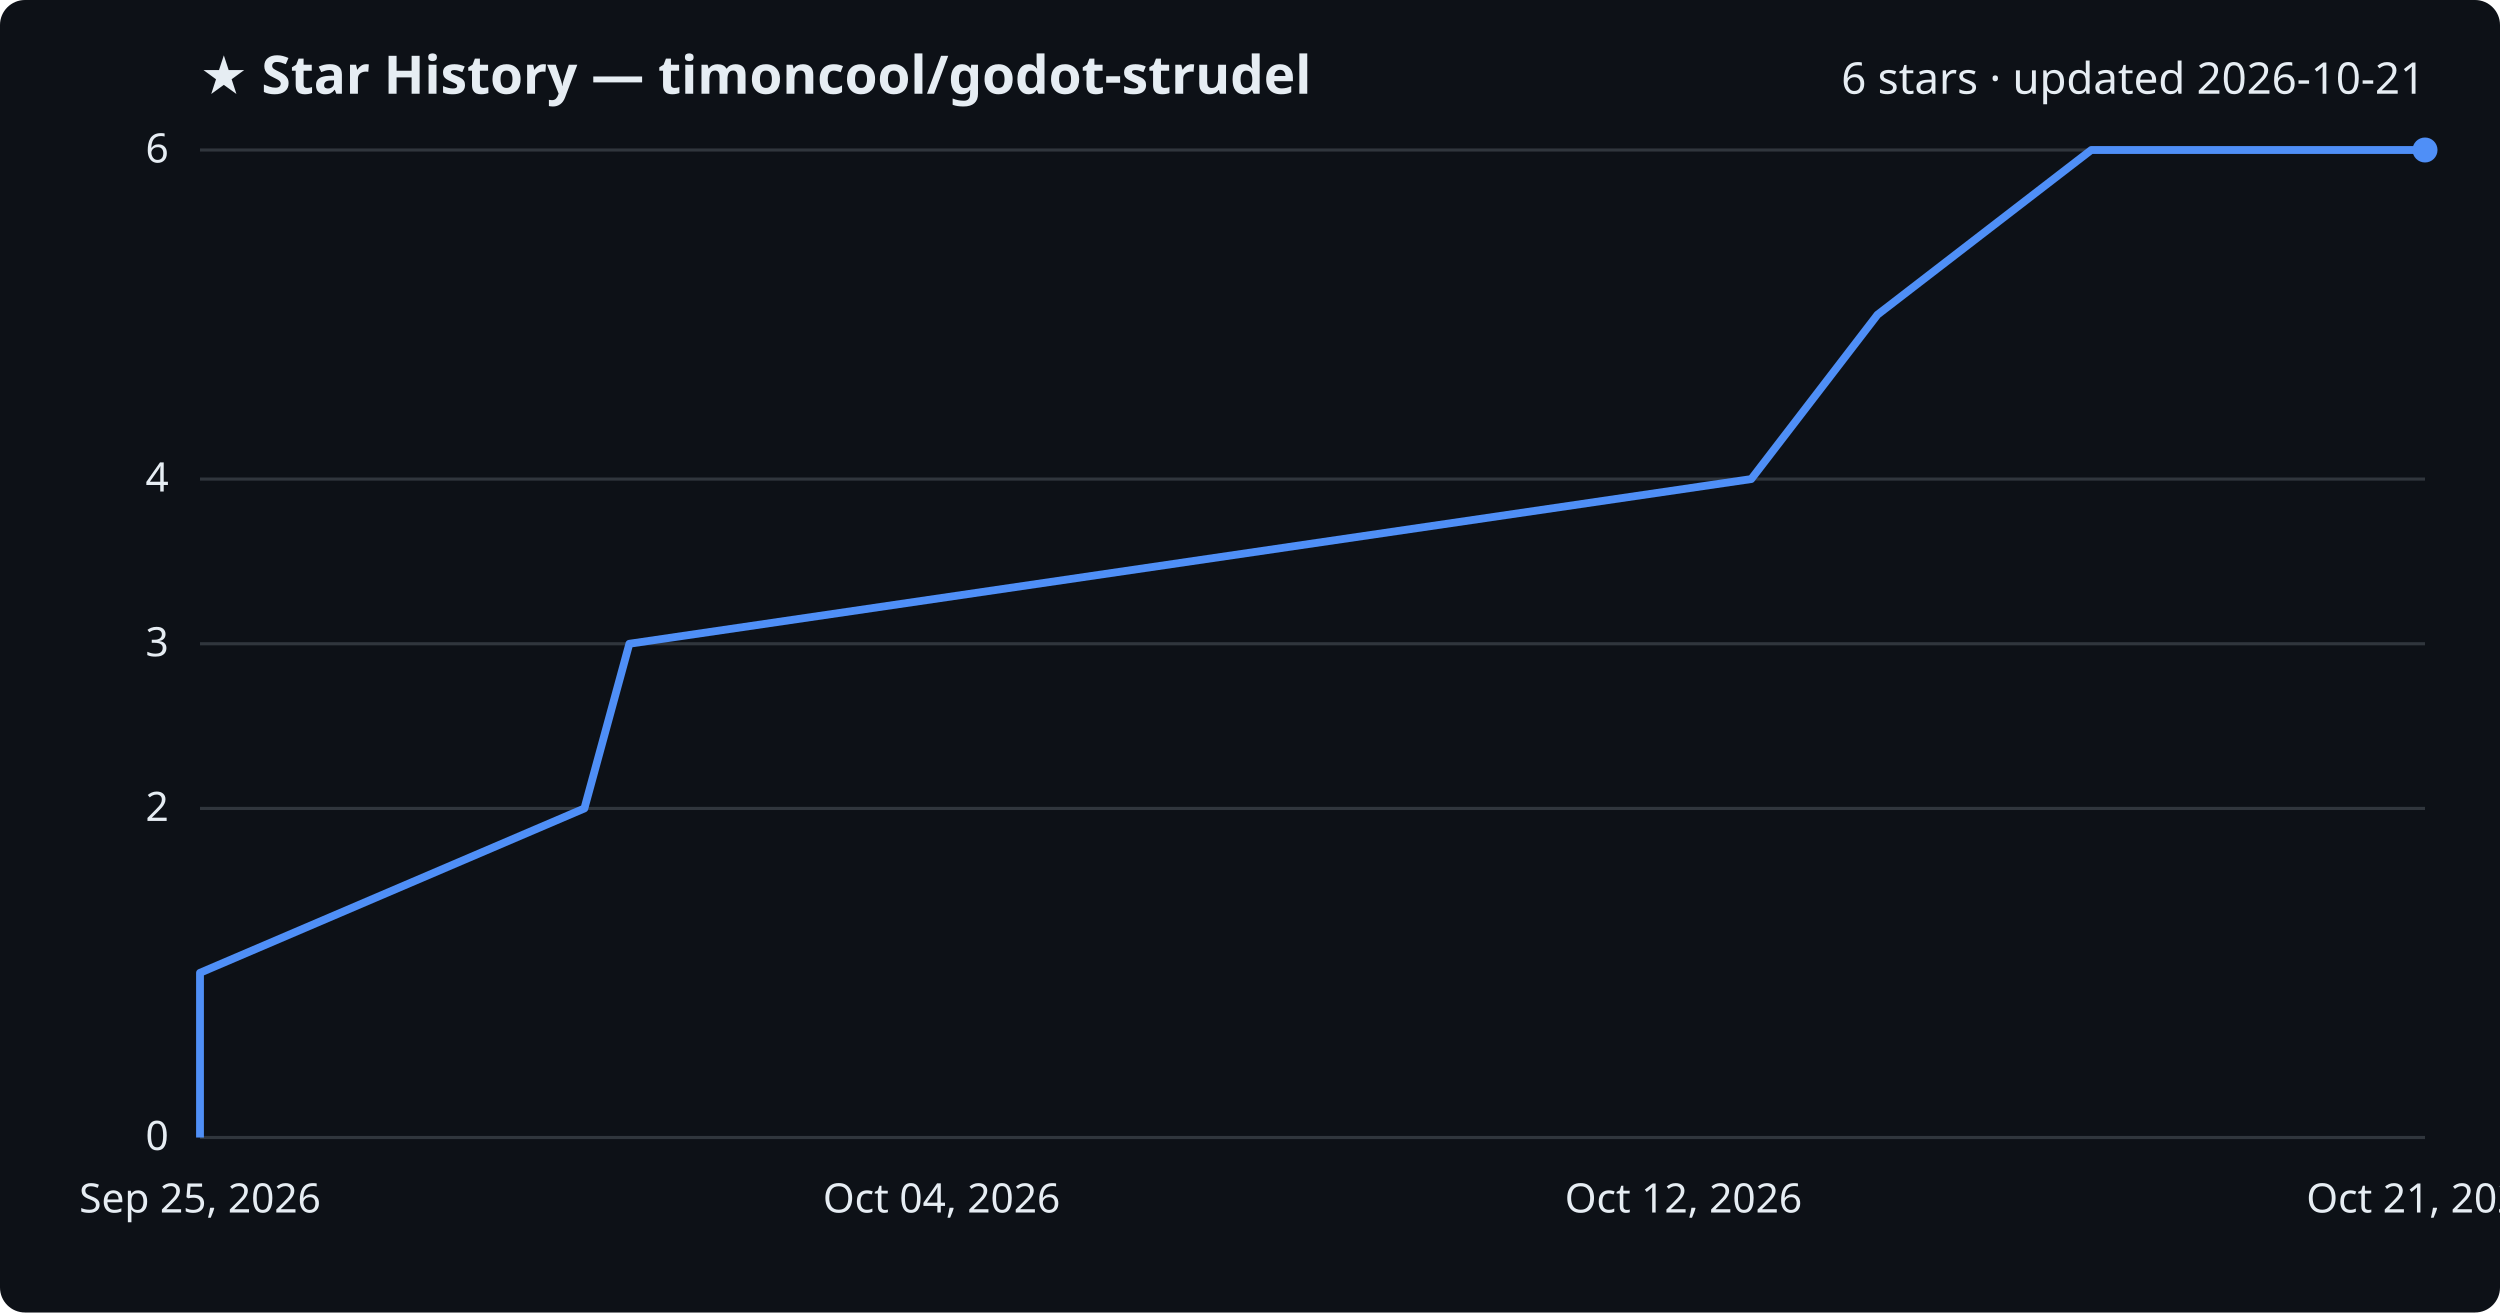
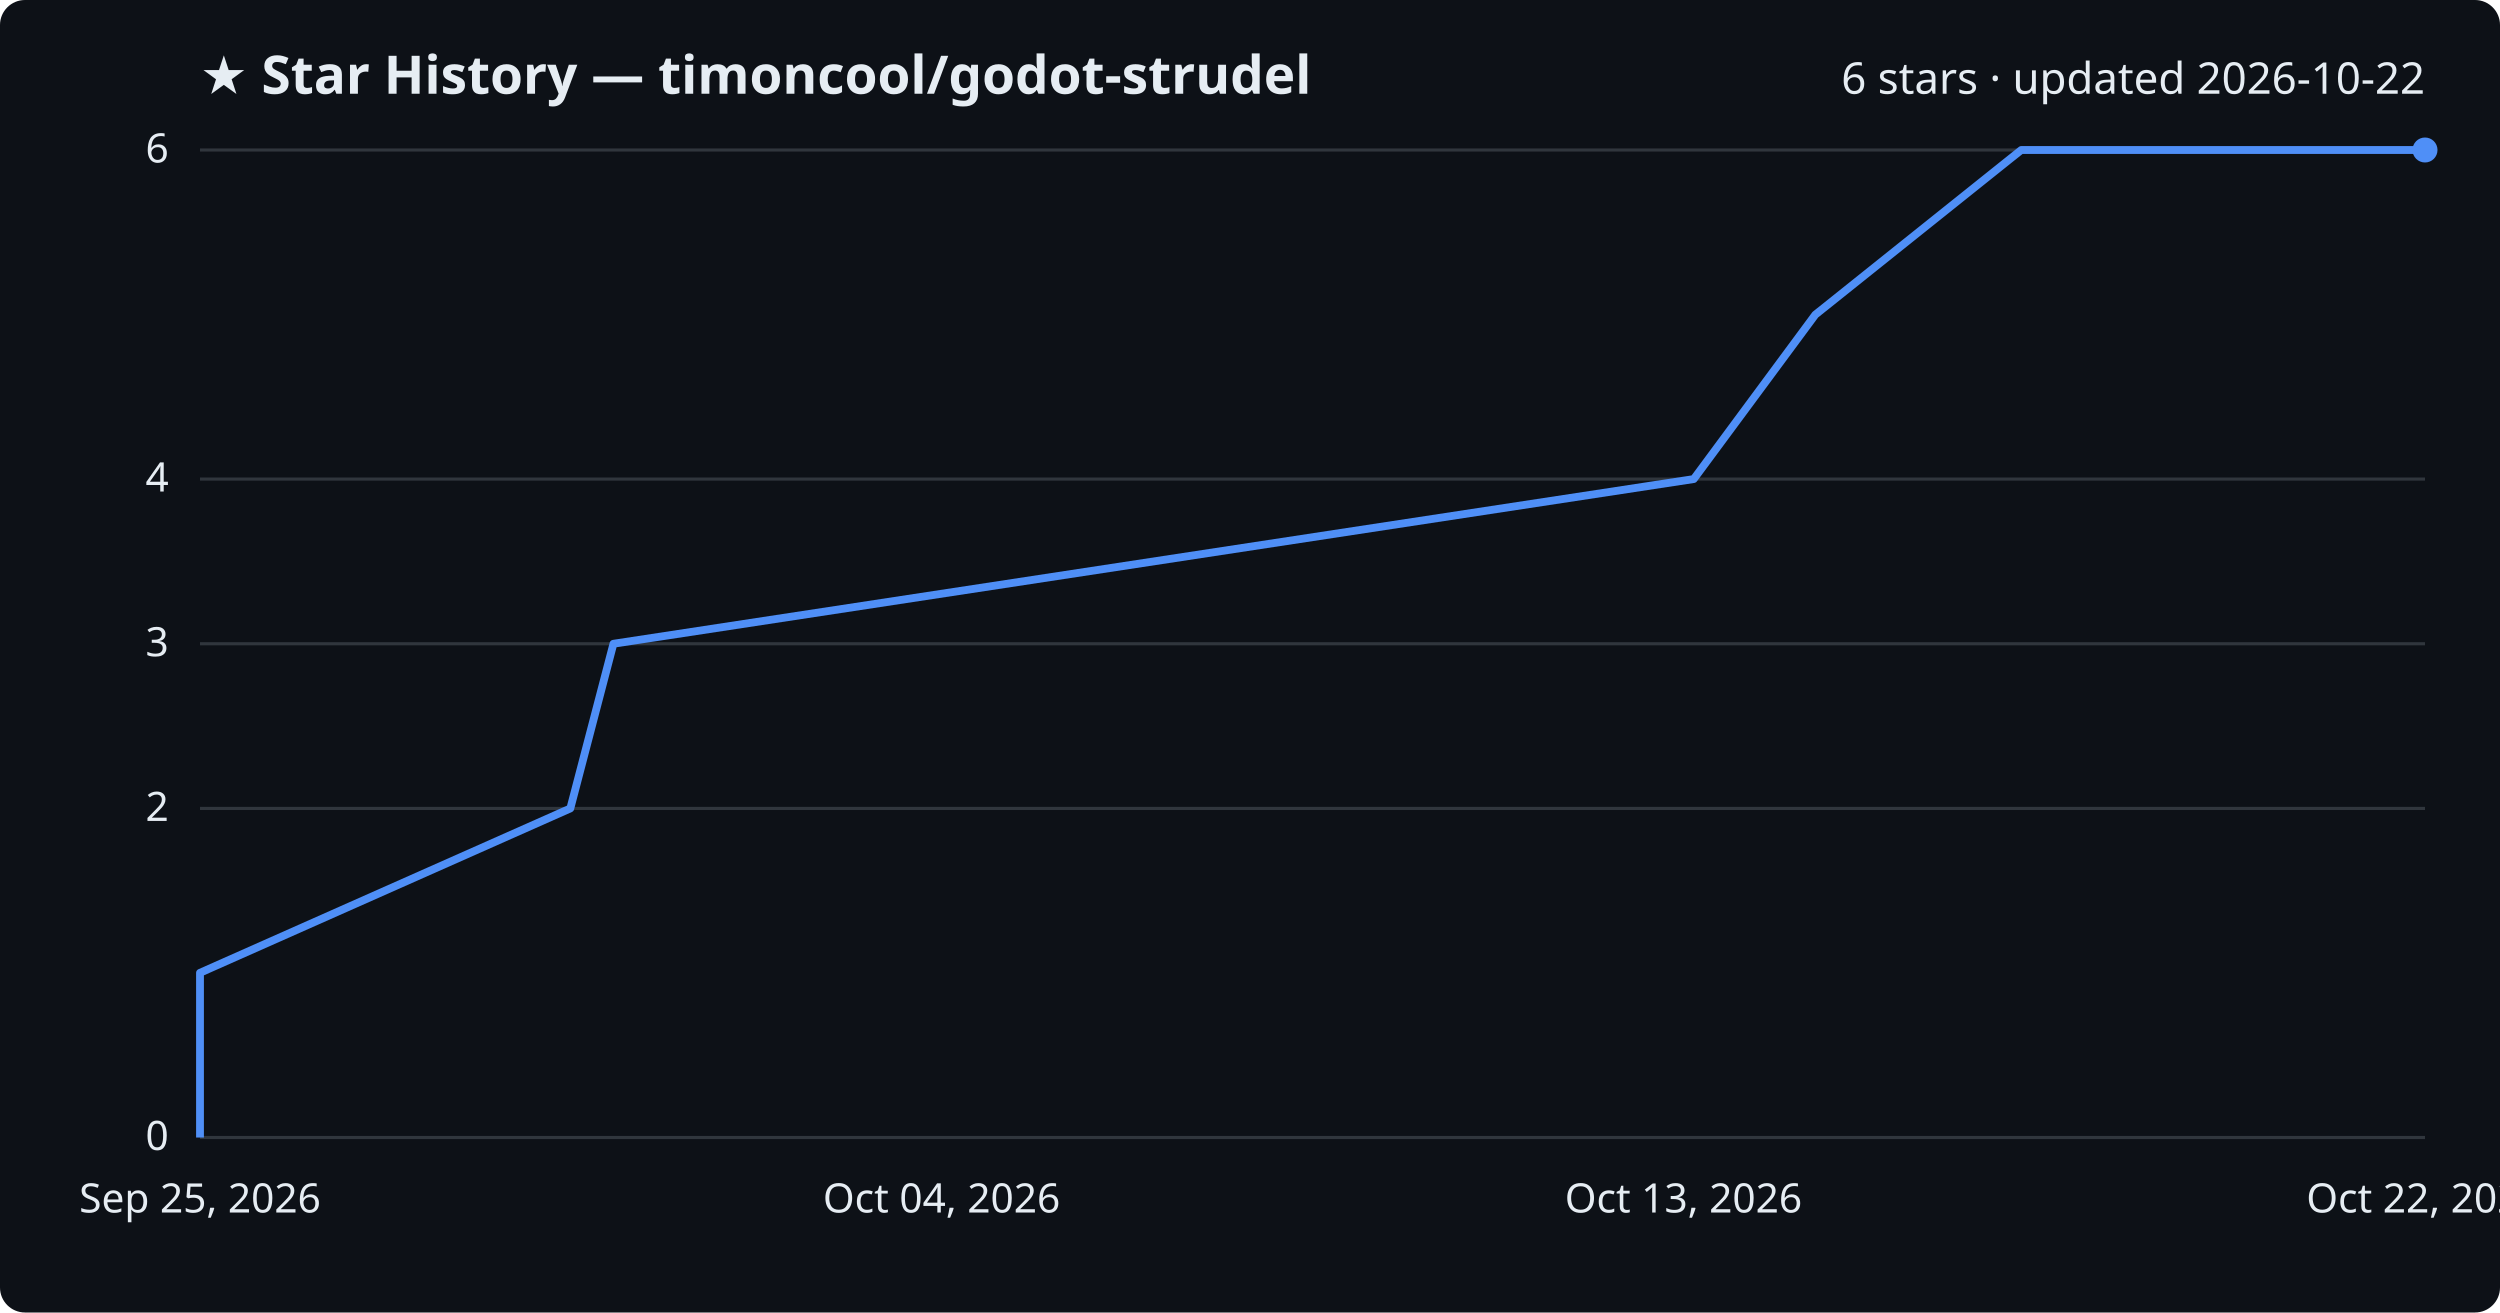
<svg xmlns="http://www.w3.org/2000/svg" viewBox="0 0 800 420" font-family="Segoe UI, sans-serif">
  <rect width="800" height="420" fill="#0d1117" rx="8" />
  <text x="64" y="30" fill="#e6edf3" font-size="17" font-weight="700">★ Star History — timoncool/godot-strudel</text>
-   <text x="776" y="30" fill="#e6edf3" font-size="14" text-anchor="end">6 stars · updated 2026-10-21</text>
+   <text x="776" y="30" fill="#e6edf3" font-size="14" text-anchor="end">6 stars · updated 2026-10-22</text>
  <line x1="64" y1="364.0" x2="776" y2="364.0" stroke="#30363d" stroke-width="1" />
  <text x="54" y="368.0" fill="#e6edf3" font-size="13" text-anchor="end">0</text>
  <line x1="64" y1="258.7" x2="776" y2="258.7" stroke="#30363d" stroke-width="1" />
  <text x="54" y="262.7" fill="#e6edf3" font-size="13" text-anchor="end">2</text>
  <line x1="64" y1="206.0" x2="776" y2="206.0" stroke="#30363d" stroke-width="1" />
  <text x="54" y="210.0" fill="#e6edf3" font-size="13" text-anchor="end">3</text>
  <line x1="64" y1="153.3" x2="776" y2="153.3" stroke="#30363d" stroke-width="1" />
  <text x="54" y="157.3" fill="#e6edf3" font-size="13" text-anchor="end">4</text>
  <line x1="64" y1="48.0" x2="776" y2="48.0" stroke="#30363d" stroke-width="1" />
  <text x="54" y="52.0" fill="#e6edf3" font-size="13" text-anchor="end">6</text>
-   <path d="M64.0,364.0 L64.0,311.3 L187.0,258.7 L201.4,206.0 L560.4,153.3 L600.8,100.7 L669.2,48.0 L776.0,48.0" fill="none" stroke="#4f8ff7" stroke-width="2.5" stroke-linejoin="round" />
+   <path d="M64.0,364.0 L64.0,311.3 L182.5,258.7 L196.3,206.0 L542.0,153.3 L580.9,100.7 L646.8,48.0 L776.0,48.0" fill="none" stroke="#4f8ff7" stroke-width="2.5" stroke-linejoin="round" />
  <circle cx="776.0" cy="48.0" r="4" fill="#4f8ff7" />
  <text x="64.0" y="388" fill="#e6edf3" font-size="13" text-anchor="middle">Sep 25, 2026</text>
  <text x="301.3" y="388" fill="#e6edf3" font-size="13" text-anchor="middle">Oct 04, 2026</text>
-   <text x="538.7" y="388" fill="#e6edf3" font-size="13" text-anchor="middle">Oct 12, 2026</text>
-   <text x="776.0" y="388" fill="#e6edf3" font-size="13" text-anchor="middle">Oct 21, 2026</text>
+   <text x="538.7" y="388" fill="#e6edf3" font-size="13" text-anchor="middle">Oct 13, 2026</text>
+   <text x="776.0" y="388" fill="#e6edf3" font-size="13" text-anchor="middle">Oct 22, 2026</text>
</svg>
